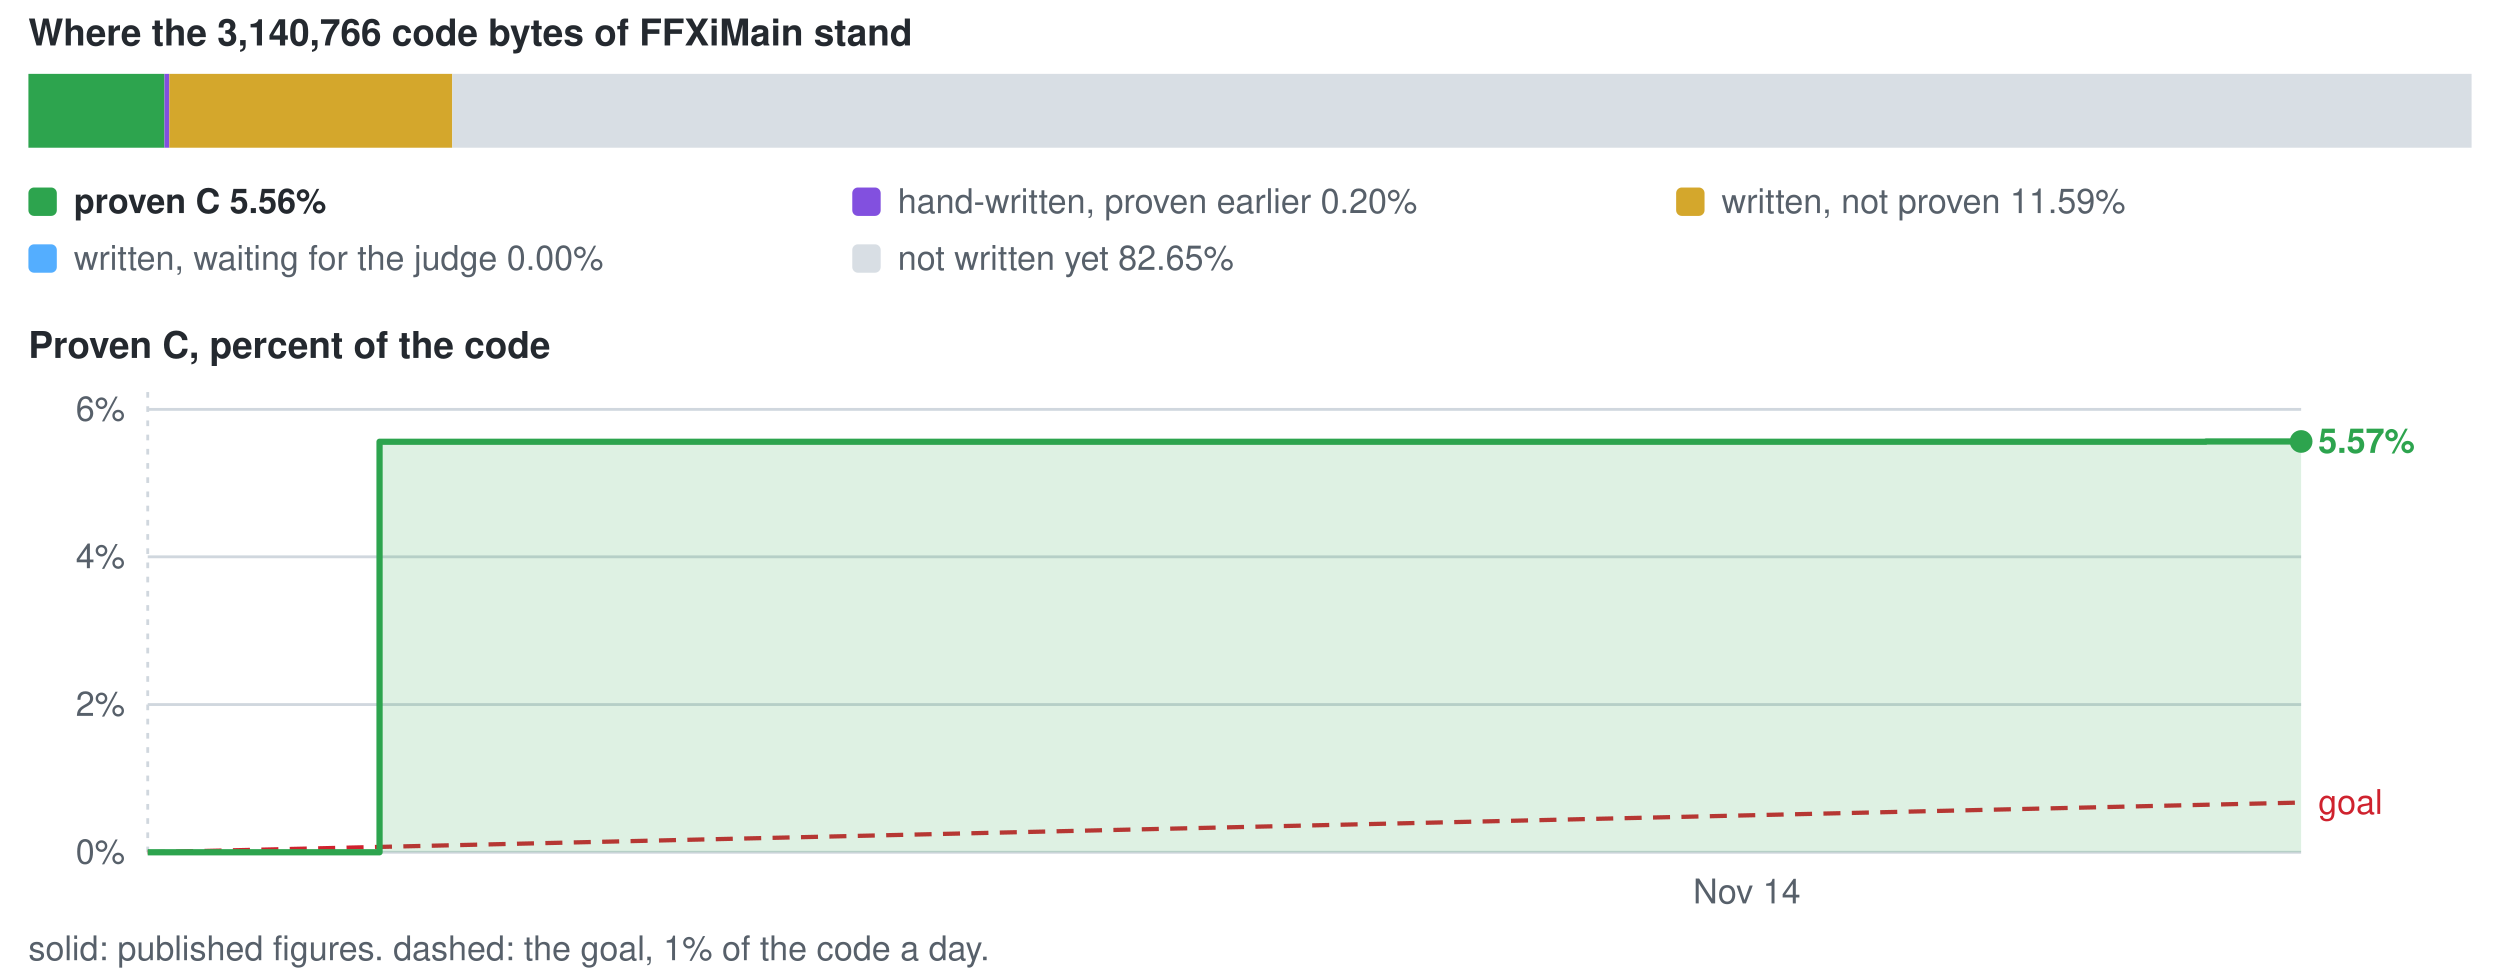
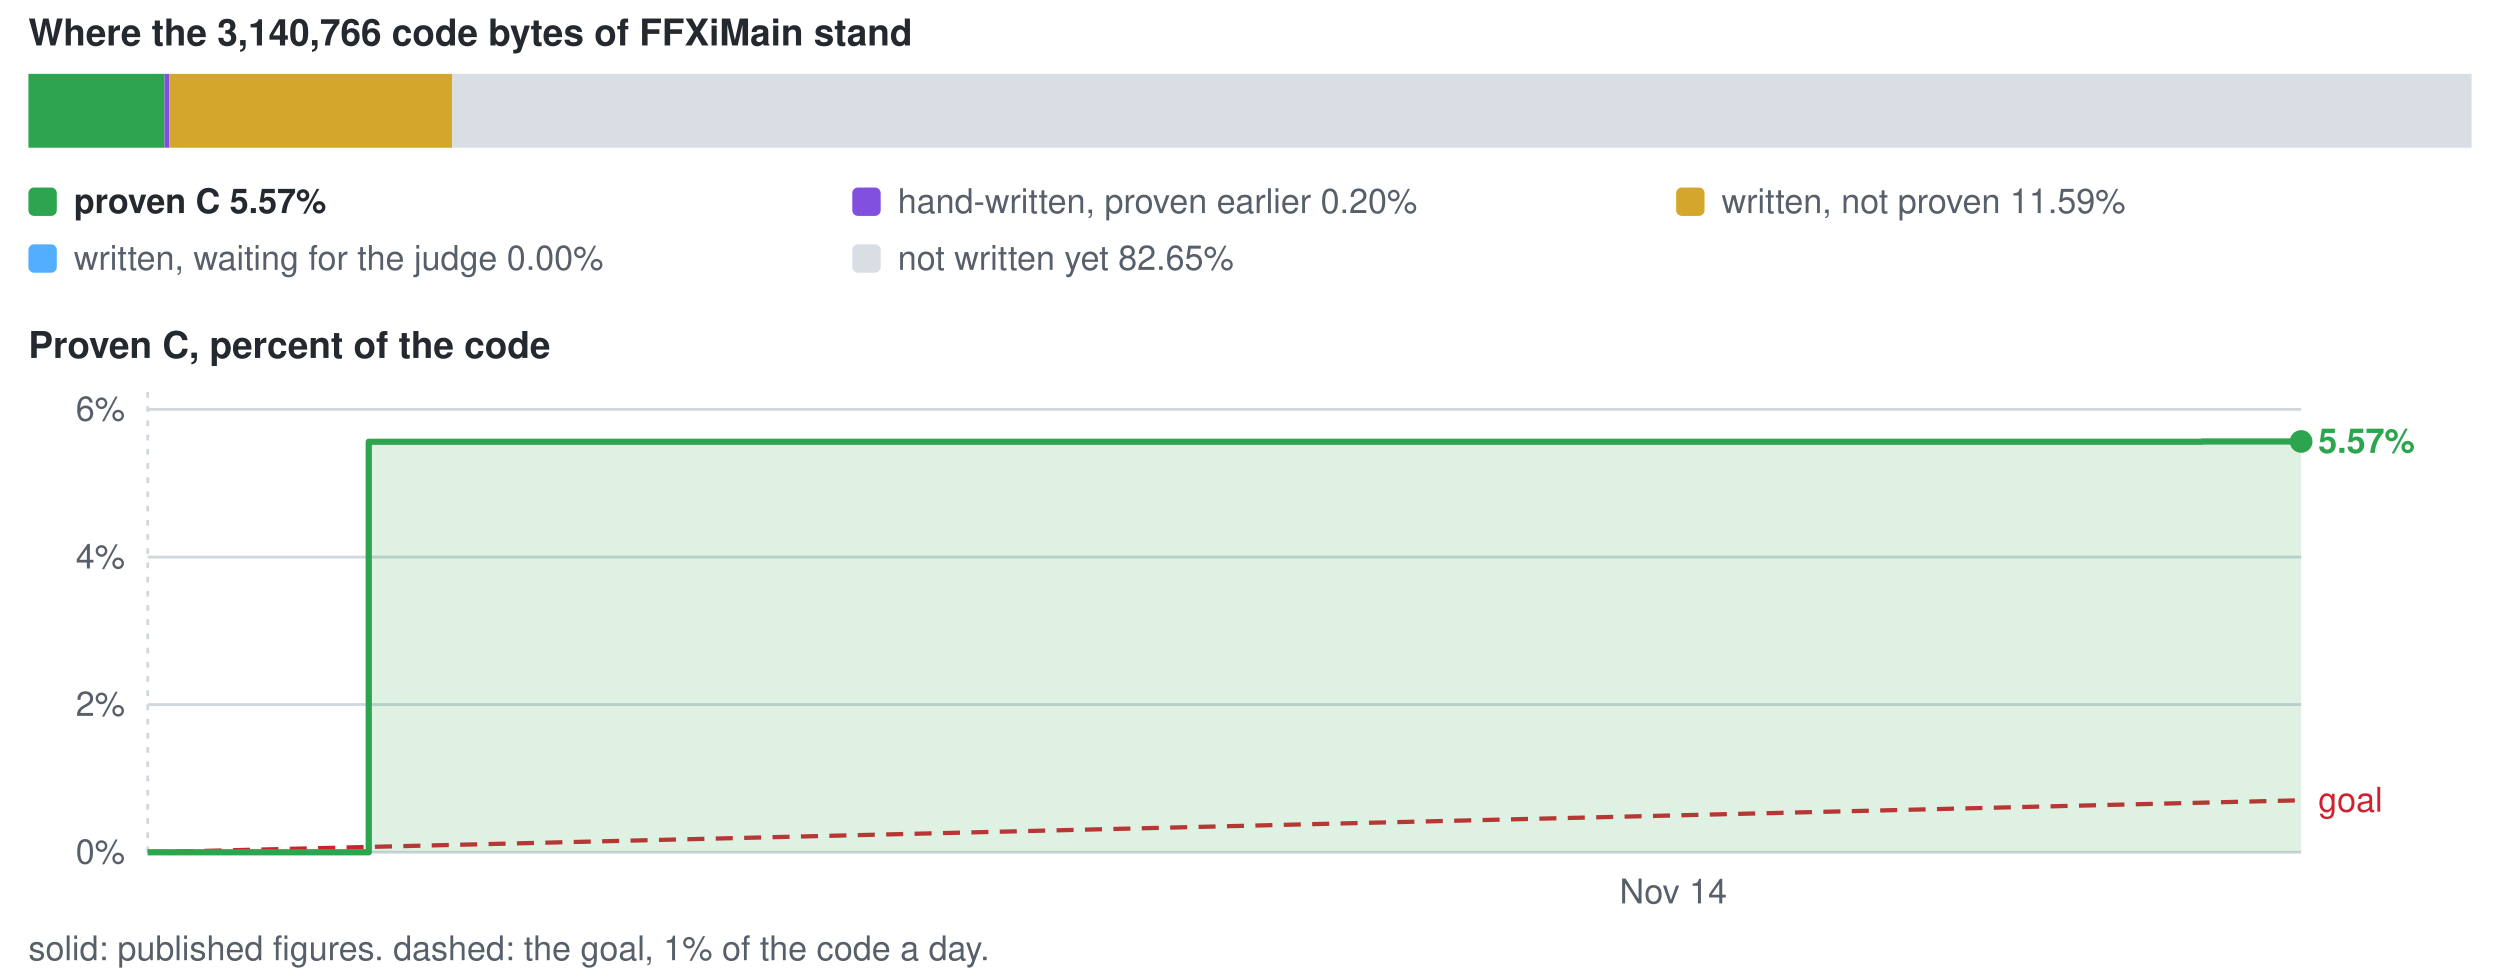
<svg xmlns="http://www.w3.org/2000/svg" viewBox="0 0 880 344" width="880" height="344" role="img" aria-label="conversion progress">
  <style>text{font-family:-apple-system,BlinkMacSystemFont,'Segoe UI',Helvetica,Arial,sans-serif;font-size:12px;fill:#57606a}.s{fill:#24292f;font-weight:600}.b{font-size:13px}</style>
  <text x="10" y="16" class="s b">Where the 3,140,766 code bytes of FFXiMain stand</text>
  <rect x="10.0" y="26" width="47.9" height="26" fill="#2da44e" />
  <rect x="57.9" y="26" width="1.7" height="26" fill="#8250df" />
  <rect x="59.6" y="26" width="99.6" height="26" fill="#d4a72c" />
  <rect x="159.2" y="26" width="710.8" height="26" fill="#d8dee4" />
  <rect x="10" y="66" width="10" height="10" rx="2" fill="#2da44e" />
-   <text x="26" y="75" class="s">proven C 5.56%</text>
+   <text x="26" y="75" class="s">proven C 5.57%</text>
  <rect x="300" y="66" width="10" height="10" rx="2" fill="#8250df" />
  <text x="316" y="75">hand-written, proven earlier 0.20%</text>
  <rect x="590" y="66" width="10" height="10" rx="2" fill="#d4a72c" />
  <text x="606" y="75">written, not proven 11.59%</text>
  <rect x="10" y="86" width="10" height="10" rx="2" fill="#54aeff" />
  <text x="26" y="95">written, waiting for the judge 0.00%</text>
  <rect x="300" y="86" width="10" height="10" rx="2" fill="#d8dee4" />
  <text x="316" y="95">not written yet 82.65%</text>
  <text x="10" y="126" class="s b">Proven C, percent of the code</text>
  <line x1="52" y1="300.0" x2="810" y2="300.0" stroke="#d0d7de" stroke-width="1" />
  <text x="44" y="304.0" text-anchor="end">0%</text>
  <line x1="52" y1="248.0" x2="810" y2="248.0" stroke="#d0d7de" stroke-width="1" />
  <text x="44" y="252.0" text-anchor="end">2%</text>
-   <line x1="52" y1="196.0" x2="810" y2="196.0" stroke="#d0d7de" stroke-width="1" />
-   <text x="44" y="200.0" text-anchor="end">4%</text>
+   <line x1="52" y1="196.1" x2="810" y2="196.1" stroke="#d0d7de" stroke-width="1" />
+   <text x="44" y="200.1" text-anchor="end">4%</text>
  <line x1="52" y1="144.1" x2="810" y2="144.1" stroke="#d0d7de" stroke-width="1" />
  <text x="44" y="148.1" text-anchor="end">6%</text>
  <line x1="52.0" y1="138" x2="52.0" y2="300" stroke="#d0d7de" stroke-width="1" stroke-dasharray="2 3" />
-   <text x="614.9" y="318" text-anchor="middle">Nov 14</text>
-   <line x1="52.0" y1="300.0" x2="810.0" y2="282.5" stroke="#cf222e" stroke-width="1.5" stroke-dasharray="6 4" />
-   <text x="816.0" y="286.5" style="fill:#cf222e">goal</text>
-   <path d="M52.0 300.0 H133.6 V155.5 H776.5 V155.4 H810.0 V155.4 V300.0 H52.0 Z" fill="#2da44e" fill-opacity="0.16" />
-   <path d="M52.0 300.0 H133.6 V155.5 H776.5 V155.4 H810.0 V155.4" fill="none" stroke="#2da44e" stroke-width="2.2" stroke-linejoin="round" />
+   <text x="589.0" y="318" text-anchor="middle">Nov 14</text>
+   <line x1="52.0" y1="300.0" x2="810.0" y2="281.7" stroke="#cf222e" stroke-width="1.5" stroke-dasharray="6 4" />
+   <text x="816.0" y="285.7" style="fill:#cf222e">goal</text>
+   <path d="M52.0 300.0 H129.8 V155.5 H743.2 V155.5 H775.2 V155.4 H810.0 V155.4 V300.0 H52.0 Z" fill="#2da44e" fill-opacity="0.16" />
+   <path d="M52.0 300.0 H129.8 V155.5 H743.2 V155.5 H775.2 V155.4 H810.0 V155.4" fill="none" stroke="#2da44e" stroke-width="2.2" stroke-linejoin="round" />
  <circle cx="810.0" cy="155.4" r="4" fill="#2da44e" />
  <text x="816.0" y="159.4" class="s" style="fill:#2da44e">5.57%</text>
  <text x="10" y="338">solid: published figures. dashed: the goal, 1% of the code a day.</text>
</svg>
